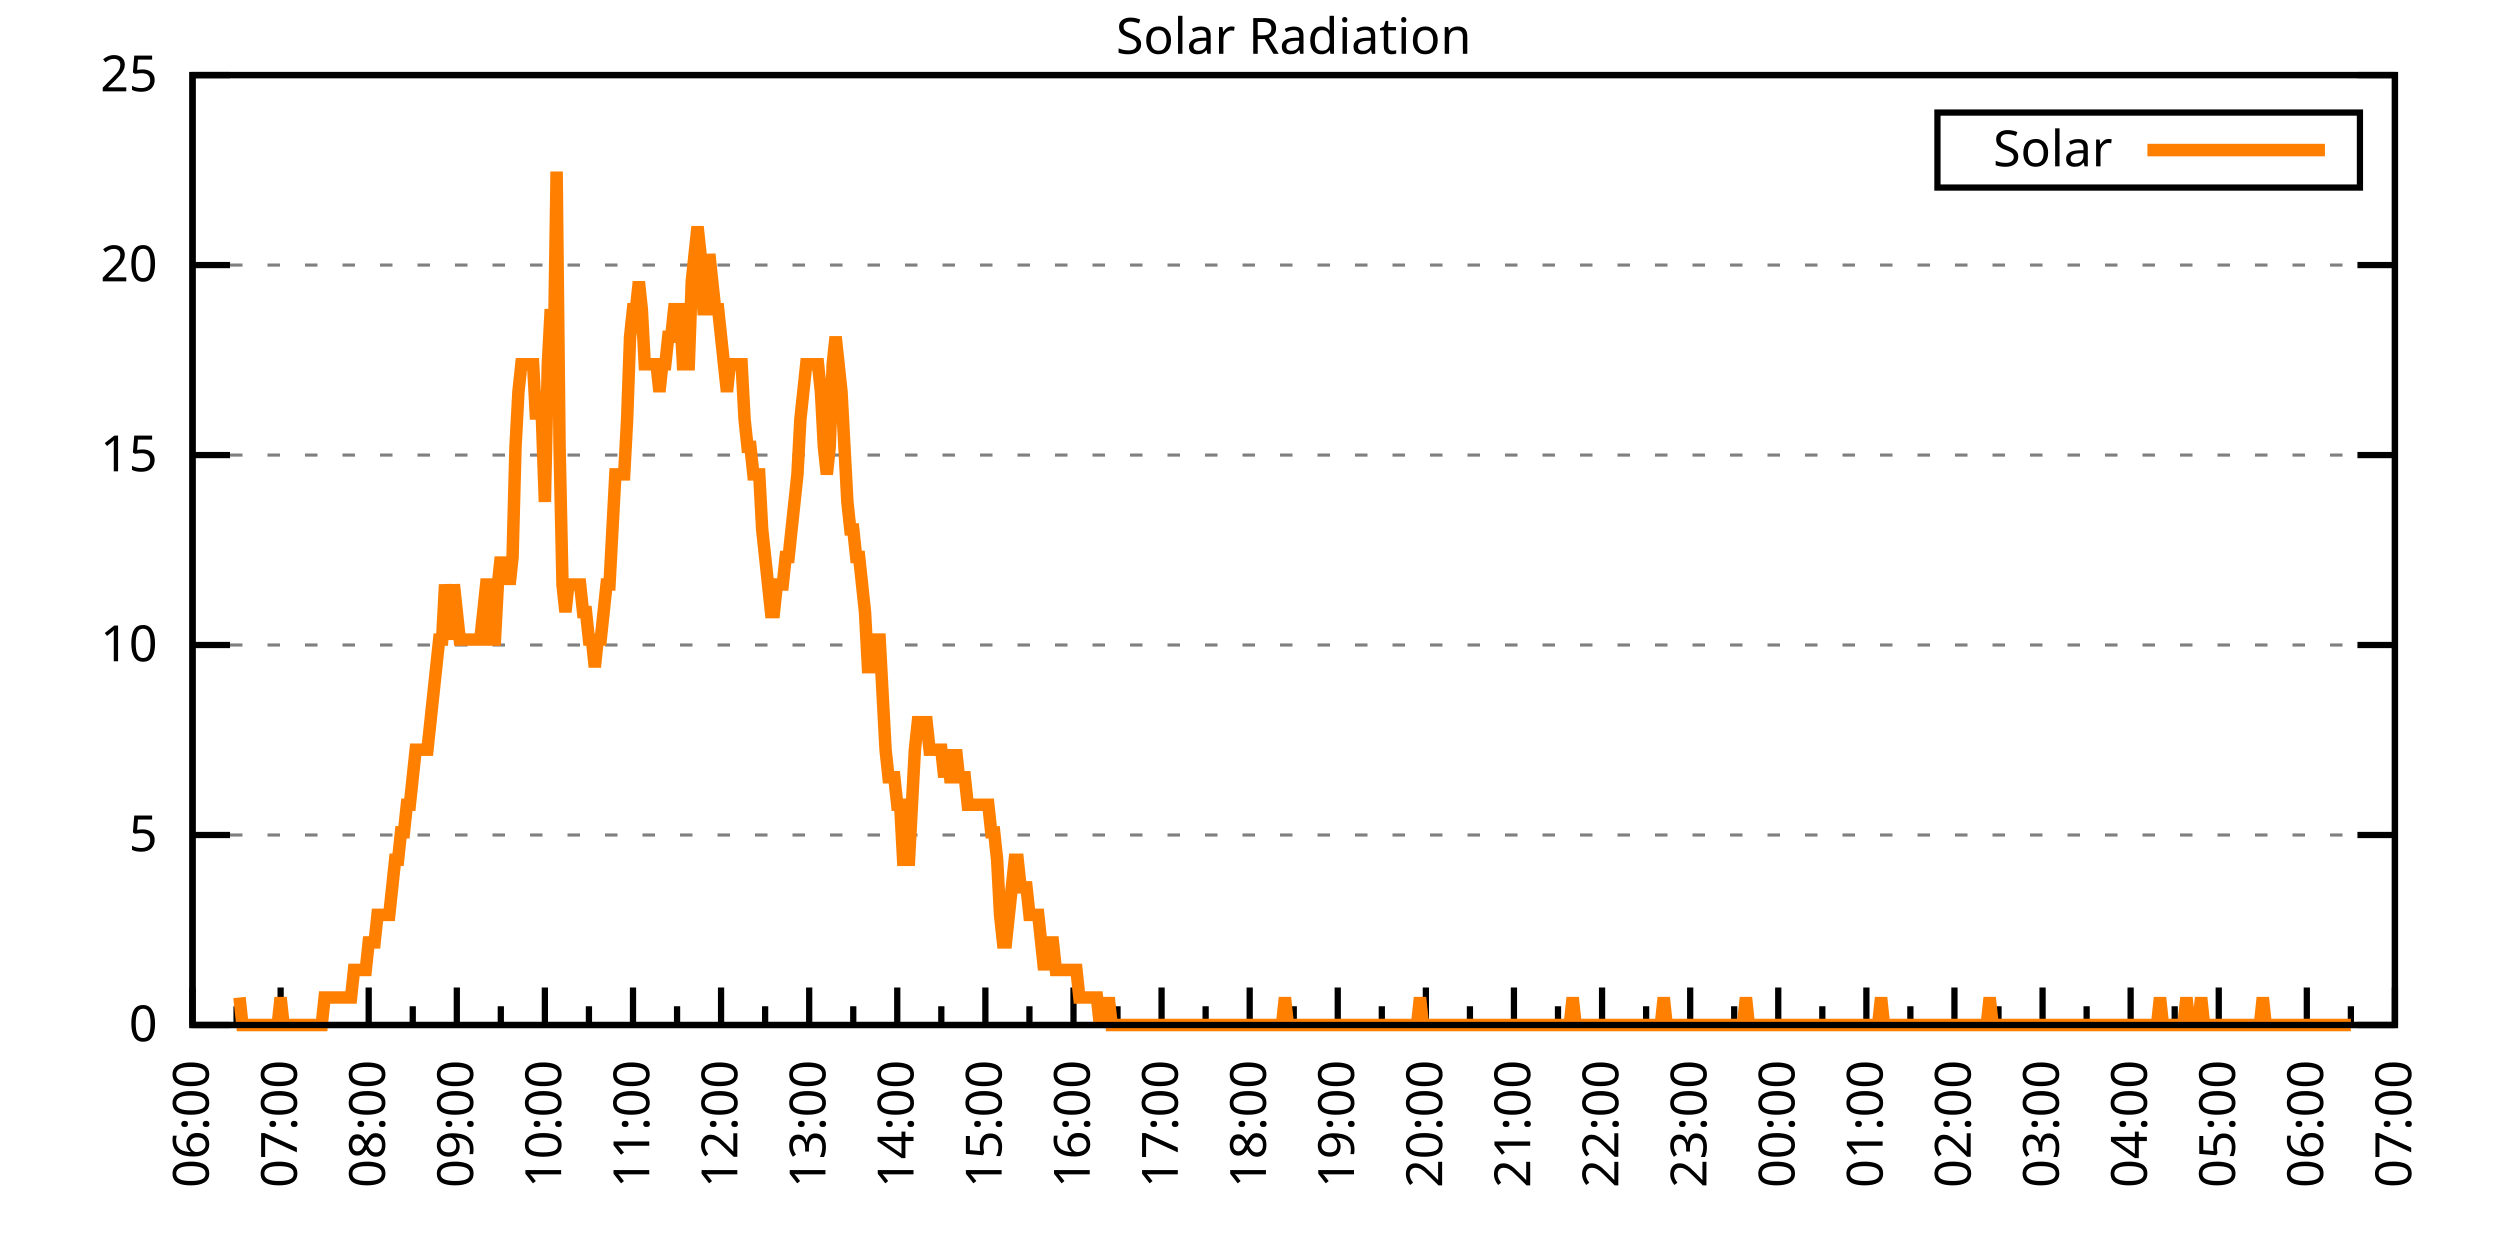
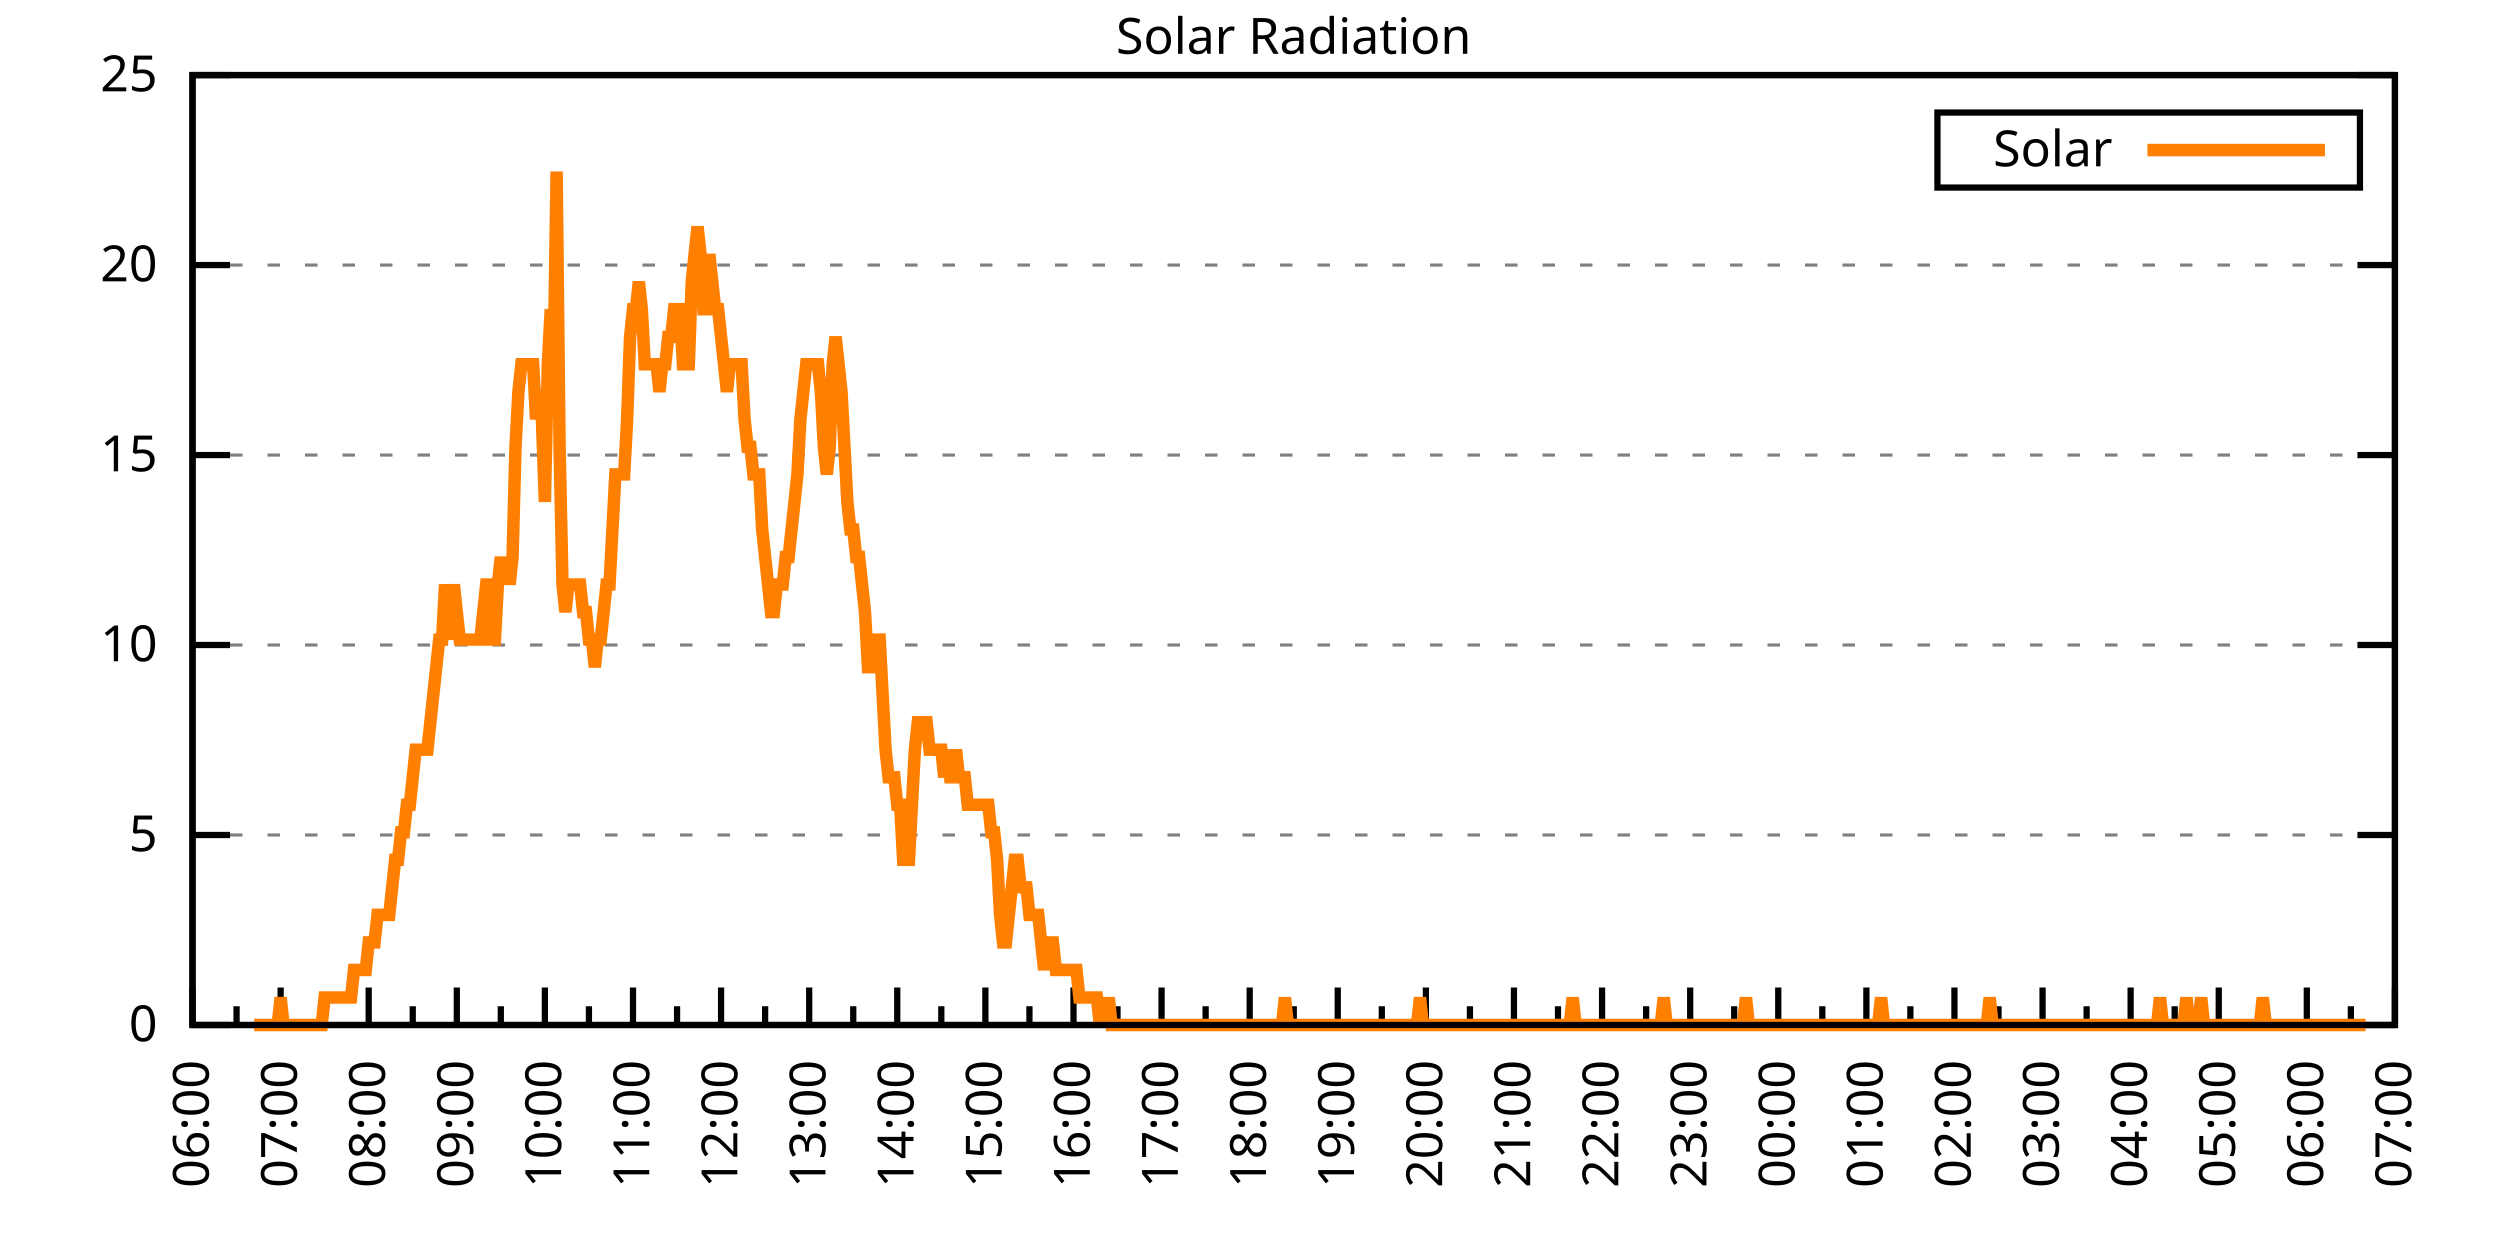
<svg xmlns="http://www.w3.org/2000/svg" xmlns:xlink="http://www.w3.org/1999/xlink" width="400" height="200" viewBox="0 0 400 200">
  <g id="gnuplot_canvas">
    <rect x="0" y="0" width="400" height="200" fill="none" />
    <defs>
      <circle id="gpDot" r="0.5" stroke-width="0.5" stroke="currentColor" />
      <path id="gpPt0" stroke-width="0.333" stroke="currentColor" d="M-1,0 h2 M0,-1 v2" />
      <path id="gpPt1" stroke-width="0.333" stroke="currentColor" d="M-1,-1 L1,1 M1,-1 L-1,1" />
      <path id="gpPt2" stroke-width="0.333" stroke="currentColor" d="M-1,0 L1,0 M0,-1 L0,1 M-1,-1 L1,1 M-1,1 L1,-1" />
      <rect id="gpPt3" stroke-width="0.333" stroke="currentColor" x="-1" y="-1" width="2" height="2" />
      <rect id="gpPt4" stroke-width="0.333" stroke="currentColor" fill="currentColor" x="-1" y="-1" width="2" height="2" />
      <circle id="gpPt5" stroke-width="0.333" stroke="currentColor" cx="0" cy="0" r="1" />
      <use xlink:href="#gpPt5" id="gpPt6" fill="currentColor" stroke="none" />
      <path id="gpPt7" stroke-width="0.333" stroke="currentColor" d="M0,-1.33 L-1.33,0.67 L1.33,0.67 z" />
      <use xlink:href="#gpPt7" id="gpPt8" fill="currentColor" stroke="none" />
      <use xlink:href="#gpPt7" id="gpPt9" stroke="currentColor" transform="rotate(180)" />
      <use xlink:href="#gpPt9" id="gpPt10" fill="currentColor" stroke="none" />
      <use xlink:href="#gpPt3" id="gpPt11" stroke="currentColor" transform="rotate(45)" />
      <use xlink:href="#gpPt11" id="gpPt12" fill="currentColor" stroke="none" />
      <path id="gpPt13" stroke-width="0.333" stroke="currentColor" d="M0,1.330 L1.265,0.411 L0.782,-1.067 L-0.782,-1.076 L-1.265,0.411 z" />
      <use xlink:href="#gpPt13" id="gpPt14" fill="currentColor" stroke="none" />
      <filter id="textbox" filterUnits="objectBoundingBox" x="0" y="0" height="1" width="1">
        <feFlood flood-color="white" flood-opacity="1" result="bgnd" />
        <feComposite in="SourceGraphic" in2="bgnd" operator="atop" />
      </filter>
      <filter id="greybox" filterUnits="objectBoundingBox" x="0" y="0" height="1" width="1">
        <feFlood flood-color="lightgrey" flood-opacity="1" result="grey" />
        <feComposite in="SourceGraphic" in2="grey" operator="atop" />
      </filter>
    </defs>
    <g fill="none" color="white" stroke="currentColor" stroke-width="1.00" stroke-linecap="butt" stroke-linejoin="miter">
</g>
    <g fill="none" color="black" stroke="currentColor" stroke-width="1.00" stroke-linecap="butt" stroke-linejoin="miter">
      <g stroke="none" shape-rendering="crispEdges">
        <polygon fill="rgb(255, 255, 255)" points="30.80,164.00 383.18,164.00 383.18,12.02 30.80,12.02 " />
      </g>
    </g>
    <g fill="none" color="black" stroke="currentColor" stroke-width="1.00" stroke-linecap="butt" stroke-linejoin="miter">
</g>
    <g fill="none" color="black" stroke="black" stroke-width="0.50" stroke-linecap="butt" stroke-linejoin="miter">
</g>
    <g fill="none" color="gray" stroke="currentColor" stroke-width="0.50" stroke-linecap="butt" stroke-linejoin="miter">
      <path stroke="gray" stroke-dasharray="2,4" class="gridline" d="M30.80,164.00 L383.19,164.00  " />
    </g>
    <g fill="none" color="gray" stroke="gray" stroke-width="1.00" stroke-linecap="butt" stroke-linejoin="miter">
</g>
    <g fill="none" color="black" stroke="currentColor" stroke-width="1.00" stroke-linecap="butt" stroke-linejoin="miter">
      <path stroke="black" d="M30.80,164.00 L36.80,164.00 M383.19,164.00 L377.19,164.00  " />
      <g transform="translate(25.20,166.60)" stroke="none" fill="black" font-family="Sans" font-size="8.00" text-anchor="end">
        <text>
          <tspan font-family="Sans"> 0</tspan>
        </text>
      </g>
    </g>
    <g fill="none" color="black" stroke="currentColor" stroke-width="1.00" stroke-linecap="butt" stroke-linejoin="miter">
</g>
    <g fill="none" color="black" stroke="black" stroke-width="0.50" stroke-linecap="butt" stroke-linejoin="miter">
</g>
    <g fill="none" color="gray" stroke="currentColor" stroke-width="0.50" stroke-linecap="butt" stroke-linejoin="miter">
      <path stroke="gray" stroke-dasharray="2,4" class="gridline" d="M30.80,133.60 L383.19,133.60  " />
    </g>
    <g fill="none" color="gray" stroke="gray" stroke-width="1.00" stroke-linecap="butt" stroke-linejoin="miter">
</g>
    <g fill="none" color="black" stroke="currentColor" stroke-width="1.00" stroke-linecap="butt" stroke-linejoin="miter">
      <path stroke="black" d="M30.80,133.60 L36.80,133.60 M383.19,133.60 L377.19,133.60  " />
      <g transform="translate(25.20,136.20)" stroke="none" fill="black" font-family="Sans" font-size="8.00" text-anchor="end">
        <text>
          <tspan font-family="Sans"> 5</tspan>
        </text>
      </g>
    </g>
    <g fill="none" color="black" stroke="currentColor" stroke-width="1.00" stroke-linecap="butt" stroke-linejoin="miter">
</g>
    <g fill="none" color="black" stroke="black" stroke-width="0.50" stroke-linecap="butt" stroke-linejoin="miter">
</g>
    <g fill="none" color="gray" stroke="currentColor" stroke-width="0.50" stroke-linecap="butt" stroke-linejoin="miter">
      <path stroke="gray" stroke-dasharray="2,4" class="gridline" d="M30.80,103.20 L383.19,103.20  " />
    </g>
    <g fill="none" color="gray" stroke="gray" stroke-width="1.00" stroke-linecap="butt" stroke-linejoin="miter">
</g>
    <g fill="none" color="black" stroke="currentColor" stroke-width="1.00" stroke-linecap="butt" stroke-linejoin="miter">
      <path stroke="black" d="M30.80,103.20 L36.80,103.20 M383.19,103.20 L377.19,103.20  " />
      <g transform="translate(25.20,105.80)" stroke="none" fill="black" font-family="Sans" font-size="8.00" text-anchor="end">
        <text>
          <tspan font-family="Sans"> 10</tspan>
        </text>
      </g>
    </g>
    <g fill="none" color="black" stroke="currentColor" stroke-width="1.00" stroke-linecap="butt" stroke-linejoin="miter">
</g>
    <g fill="none" color="black" stroke="black" stroke-width="0.50" stroke-linecap="butt" stroke-linejoin="miter">
</g>
    <g fill="none" color="gray" stroke="currentColor" stroke-width="0.50" stroke-linecap="butt" stroke-linejoin="miter">
      <path stroke="gray" stroke-dasharray="2,4" class="gridline" d="M30.80,72.81 L383.19,72.81  " />
    </g>
    <g fill="none" color="gray" stroke="gray" stroke-width="1.00" stroke-linecap="butt" stroke-linejoin="miter">
</g>
    <g fill="none" color="black" stroke="currentColor" stroke-width="1.00" stroke-linecap="butt" stroke-linejoin="miter">
      <path stroke="black" d="M30.80,72.81 L36.80,72.81 M383.19,72.81 L377.19,72.81  " />
      <g transform="translate(25.20,75.41)" stroke="none" fill="black" font-family="Sans" font-size="8.00" text-anchor="end">
        <text>
          <tspan font-family="Sans"> 15</tspan>
        </text>
      </g>
    </g>
    <g fill="none" color="black" stroke="currentColor" stroke-width="1.00" stroke-linecap="butt" stroke-linejoin="miter">
</g>
    <g fill="none" color="black" stroke="black" stroke-width="0.50" stroke-linecap="butt" stroke-linejoin="miter">
</g>
    <g fill="none" color="gray" stroke="currentColor" stroke-width="0.50" stroke-linecap="butt" stroke-linejoin="miter">
      <path stroke="gray" stroke-dasharray="2,4" class="gridline" d="M30.80,42.41 L383.19,42.41  " />
    </g>
    <g fill="none" color="gray" stroke="gray" stroke-width="1.00" stroke-linecap="butt" stroke-linejoin="miter">
</g>
    <g fill="none" color="black" stroke="currentColor" stroke-width="1.00" stroke-linecap="butt" stroke-linejoin="miter">
      <path stroke="black" d="M30.80,42.41 L36.80,42.41 M383.19,42.41 L377.19,42.41  " />
      <g transform="translate(25.20,45.01)" stroke="none" fill="black" font-family="Sans" font-size="8.00" text-anchor="end">
        <text>
          <tspan font-family="Sans"> 20</tspan>
        </text>
      </g>
    </g>
    <g fill="none" color="black" stroke="currentColor" stroke-width="1.00" stroke-linecap="butt" stroke-linejoin="miter">
</g>
    <g fill="none" color="black" stroke="black" stroke-width="0.50" stroke-linecap="butt" stroke-linejoin="miter">
</g>
    <g fill="none" color="gray" stroke="currentColor" stroke-width="0.50" stroke-linecap="butt" stroke-linejoin="miter">
      <path stroke="gray" stroke-dasharray="2,4" class="gridline" d="M30.80,12.01 L383.19,12.01  " />
    </g>
    <g fill="none" color="gray" stroke="gray" stroke-width="1.00" stroke-linecap="butt" stroke-linejoin="miter">
</g>
    <g fill="none" color="black" stroke="currentColor" stroke-width="1.00" stroke-linecap="butt" stroke-linejoin="miter">
      <path stroke="black" d="M30.80,12.01 L36.80,12.01 M383.19,12.01 L377.19,12.01  " />
      <g transform="translate(25.20,14.61)" stroke="none" fill="black" font-family="Sans" font-size="8.00" text-anchor="end">
        <text>
          <tspan font-family="Sans"> 25</tspan>
        </text>
      </g>
    </g>
    <g fill="none" color="black" stroke="currentColor" stroke-width="1.00" stroke-linecap="butt" stroke-linejoin="miter">
      <path stroke="black" d="M30.80,164.00 L30.80,158.00  " />
      <g transform="translate(33.40,169.60) rotate(270)" stroke="none" fill="black" font-family="Sans" font-size="8.00" text-anchor="end">
        <text>
          <tspan font-family="Sans">06:00</tspan>
        </text>
      </g>
    </g>
    <g fill="none" color="black" stroke="currentColor" stroke-width="1.00" stroke-linecap="butt" stroke-linejoin="miter">
      <path stroke="black" d="M37.85,164.00 L37.85,161.00 M44.90,164.00 L44.90,158.00  " />
      <g transform="translate(47.50,169.60) rotate(270)" stroke="none" fill="black" font-family="Sans" font-size="8.00" text-anchor="end">
        <text>
          <tspan font-family="Sans">07:00</tspan>
        </text>
      </g>
    </g>
    <g fill="none" color="black" stroke="currentColor" stroke-width="1.00" stroke-linecap="butt" stroke-linejoin="miter">
      <path stroke="black" d="M51.94,164.00 L51.94,161.00 M58.99,164.00 L58.99,158.00  " />
      <g transform="translate(61.59,169.60) rotate(270)" stroke="none" fill="black" font-family="Sans" font-size="8.00" text-anchor="end">
        <text>
          <tspan font-family="Sans">08:00</tspan>
        </text>
      </g>
    </g>
    <g fill="none" color="black" stroke="currentColor" stroke-width="1.00" stroke-linecap="butt" stroke-linejoin="miter">
      <path stroke="black" d="M66.04,164.00 L66.04,161.00 M73.09,164.00 L73.09,158.00  " />
      <g transform="translate(75.69,169.60) rotate(270)" stroke="none" fill="black" font-family="Sans" font-size="8.00" text-anchor="end">
        <text>
          <tspan font-family="Sans">09:00</tspan>
        </text>
      </g>
    </g>
    <g fill="none" color="black" stroke="currentColor" stroke-width="1.00" stroke-linecap="butt" stroke-linejoin="miter">
      <path stroke="black" d="M80.13,164.00 L80.13,161.00 M87.18,164.00 L87.18,158.00  " />
      <g transform="translate(89.78,169.60) rotate(270)" stroke="none" fill="black" font-family="Sans" font-size="8.00" text-anchor="end">
        <text>
          <tspan font-family="Sans">10:00</tspan>
        </text>
      </g>
    </g>
    <g fill="none" color="black" stroke="currentColor" stroke-width="1.00" stroke-linecap="butt" stroke-linejoin="miter">
      <path stroke="black" d="M94.23,164.00 L94.23,161.00 M101.28,164.00 L101.28,158.00  " />
      <g transform="translate(103.88,169.60) rotate(270)" stroke="none" fill="black" font-family="Sans" font-size="8.00" text-anchor="end">
        <text>
          <tspan font-family="Sans">11:00</tspan>
        </text>
      </g>
    </g>
    <g fill="none" color="black" stroke="currentColor" stroke-width="1.00" stroke-linecap="butt" stroke-linejoin="miter">
      <path stroke="black" d="M108.33,164.00 L108.33,161.00 M115.37,164.00 L115.37,158.00  " />
      <g transform="translate(117.97,169.60) rotate(270)" stroke="none" fill="black" font-family="Sans" font-size="8.00" text-anchor="end">
        <text>
          <tspan font-family="Sans">12:00</tspan>
        </text>
      </g>
    </g>
    <g fill="none" color="black" stroke="currentColor" stroke-width="1.00" stroke-linecap="butt" stroke-linejoin="miter">
      <path stroke="black" d="M122.42,164.00 L122.42,161.00 M129.47,164.00 L129.47,158.00  " />
      <g transform="translate(132.07,169.60) rotate(270)" stroke="none" fill="black" font-family="Sans" font-size="8.00" text-anchor="end">
        <text>
          <tspan font-family="Sans">13:00</tspan>
        </text>
      </g>
    </g>
    <g fill="none" color="black" stroke="currentColor" stroke-width="1.00" stroke-linecap="butt" stroke-linejoin="miter">
      <path stroke="black" d="M136.52,164.00 L136.52,161.00 M143.56,164.00 L143.56,158.00  " />
      <g transform="translate(146.16,169.60) rotate(270)" stroke="none" fill="black" font-family="Sans" font-size="8.00" text-anchor="end">
        <text>
          <tspan font-family="Sans">14:00</tspan>
        </text>
      </g>
    </g>
    <g fill="none" color="black" stroke="currentColor" stroke-width="1.00" stroke-linecap="butt" stroke-linejoin="miter">
      <path stroke="black" d="M150.61,164.00 L150.61,161.00 M157.66,164.00 L157.66,158.00  " />
      <g transform="translate(160.26,169.60) rotate(270)" stroke="none" fill="black" font-family="Sans" font-size="8.00" text-anchor="end">
        <text>
          <tspan font-family="Sans">15:00</tspan>
        </text>
      </g>
    </g>
    <g fill="none" color="black" stroke="currentColor" stroke-width="1.00" stroke-linecap="butt" stroke-linejoin="miter">
      <path stroke="black" d="M164.71,164.00 L164.71,161.00 M171.76,164.00 L171.76,158.00  " />
      <g transform="translate(174.36,169.60) rotate(270)" stroke="none" fill="black" font-family="Sans" font-size="8.00" text-anchor="end">
        <text>
          <tspan font-family="Sans">16:00</tspan>
        </text>
      </g>
    </g>
    <g fill="none" color="black" stroke="currentColor" stroke-width="1.00" stroke-linecap="butt" stroke-linejoin="miter">
      <path stroke="black" d="M178.80,164.00 L178.80,161.00 M185.85,164.00 L185.85,158.00  " />
      <g transform="translate(188.45,169.60) rotate(270)" stroke="none" fill="black" font-family="Sans" font-size="8.00" text-anchor="end">
        <text>
          <tspan font-family="Sans">17:00</tspan>
        </text>
      </g>
    </g>
    <g fill="none" color="black" stroke="currentColor" stroke-width="1.00" stroke-linecap="butt" stroke-linejoin="miter">
      <path stroke="black" d="M192.90,164.00 L192.90,161.00 M199.95,164.00 L199.95,158.00  " />
      <g transform="translate(202.55,169.60) rotate(270)" stroke="none" fill="black" font-family="Sans" font-size="8.00" text-anchor="end">
        <text>
          <tspan font-family="Sans">18:00</tspan>
        </text>
      </g>
    </g>
    <g fill="none" color="black" stroke="currentColor" stroke-width="1.00" stroke-linecap="butt" stroke-linejoin="miter">
      <path stroke="black" d="M207.00,164.00 L207.00,161.00 M214.04,164.00 L214.04,158.00  " />
      <g transform="translate(216.64,169.60) rotate(270)" stroke="none" fill="black" font-family="Sans" font-size="8.00" text-anchor="end">
        <text>
          <tspan font-family="Sans">19:00</tspan>
        </text>
      </g>
    </g>
    <g fill="none" color="black" stroke="currentColor" stroke-width="1.00" stroke-linecap="butt" stroke-linejoin="miter">
      <path stroke="black" d="M221.09,164.00 L221.09,161.00 M228.14,164.00 L228.14,158.00  " />
      <g transform="translate(230.74,169.60) rotate(270)" stroke="none" fill="black" font-family="Sans" font-size="8.00" text-anchor="end">
        <text>
          <tspan font-family="Sans">20:00</tspan>
        </text>
      </g>
    </g>
    <g fill="none" color="black" stroke="currentColor" stroke-width="1.00" stroke-linecap="butt" stroke-linejoin="miter">
      <path stroke="black" d="M235.19,164.00 L235.19,161.00 M242.23,164.00 L242.23,158.00  " />
      <g transform="translate(244.83,169.60) rotate(270)" stroke="none" fill="black" font-family="Sans" font-size="8.00" text-anchor="end">
        <text>
          <tspan font-family="Sans">21:00</tspan>
        </text>
      </g>
    </g>
    <g fill="none" color="black" stroke="currentColor" stroke-width="1.00" stroke-linecap="butt" stroke-linejoin="miter">
      <path stroke="black" d="M249.28,164.00 L249.28,161.00 M256.33,164.00 L256.33,158.00  " />
      <g transform="translate(258.93,169.60) rotate(270)" stroke="none" fill="black" font-family="Sans" font-size="8.00" text-anchor="end">
        <text>
          <tspan font-family="Sans">22:00</tspan>
        </text>
      </g>
    </g>
    <g fill="none" color="black" stroke="currentColor" stroke-width="1.00" stroke-linecap="butt" stroke-linejoin="miter">
      <path stroke="black" d="M263.38,164.00 L263.38,161.00 M270.43,164.00 L270.43,158.00  " />
      <g transform="translate(273.03,169.60) rotate(270)" stroke="none" fill="black" font-family="Sans" font-size="8.00" text-anchor="end">
        <text>
          <tspan font-family="Sans">23:00</tspan>
        </text>
      </g>
    </g>
    <g fill="none" color="black" stroke="currentColor" stroke-width="1.00" stroke-linecap="butt" stroke-linejoin="miter">
      <path stroke="black" d="M277.47,164.00 L277.47,161.00 M284.52,164.00 L284.52,158.00  " />
      <g transform="translate(287.12,169.60) rotate(270)" stroke="none" fill="black" font-family="Sans" font-size="8.00" text-anchor="end">
        <text>
          <tspan font-family="Sans">00:00</tspan>
        </text>
      </g>
    </g>
    <g fill="none" color="black" stroke="currentColor" stroke-width="1.00" stroke-linecap="butt" stroke-linejoin="miter">
      <path stroke="black" d="M291.57,164.00 L291.57,161.00 M298.62,164.00 L298.62,158.00  " />
      <g transform="translate(301.22,169.60) rotate(270)" stroke="none" fill="black" font-family="Sans" font-size="8.00" text-anchor="end">
        <text>
          <tspan font-family="Sans">01:00</tspan>
        </text>
      </g>
    </g>
    <g fill="none" color="black" stroke="currentColor" stroke-width="1.00" stroke-linecap="butt" stroke-linejoin="miter">
      <path stroke="black" d="M305.66,164.00 L305.66,161.00 M312.71,164.00 L312.71,158.00  " />
      <g transform="translate(315.31,169.60) rotate(270)" stroke="none" fill="black" font-family="Sans" font-size="8.00" text-anchor="end">
        <text>
          <tspan font-family="Sans">02:00</tspan>
        </text>
      </g>
    </g>
    <g fill="none" color="black" stroke="currentColor" stroke-width="1.00" stroke-linecap="butt" stroke-linejoin="miter">
      <path stroke="black" d="M319.76,164.00 L319.76,161.00 M326.81,164.00 L326.81,158.00  " />
      <g transform="translate(329.41,169.60) rotate(270)" stroke="none" fill="black" font-family="Sans" font-size="8.00" text-anchor="end">
        <text>
          <tspan font-family="Sans">03:00</tspan>
        </text>
      </g>
    </g>
    <g fill="none" color="black" stroke="currentColor" stroke-width="1.00" stroke-linecap="butt" stroke-linejoin="miter">
      <path stroke="black" d="M333.86,164.00 L333.86,161.00 M340.90,164.00 L340.90,158.00  " />
      <g transform="translate(343.50,169.60) rotate(270)" stroke="none" fill="black" font-family="Sans" font-size="8.00" text-anchor="end">
        <text>
          <tspan font-family="Sans">04:00</tspan>
        </text>
      </g>
    </g>
    <g fill="none" color="black" stroke="currentColor" stroke-width="1.00" stroke-linecap="butt" stroke-linejoin="miter">
      <path stroke="black" d="M347.95,164.00 L347.95,161.00 M355.00,164.00 L355.00,158.00  " />
      <g transform="translate(357.60,169.60) rotate(270)" stroke="none" fill="black" font-family="Sans" font-size="8.00" text-anchor="end">
        <text>
          <tspan font-family="Sans">05:00</tspan>
        </text>
      </g>
    </g>
    <g fill="none" color="black" stroke="currentColor" stroke-width="1.00" stroke-linecap="butt" stroke-linejoin="miter">
      <path stroke="black" d="M362.05,164.00 L362.05,161.00 M369.09,164.00 L369.09,158.00  " />
      <g transform="translate(371.69,169.60) rotate(270)" stroke="none" fill="black" font-family="Sans" font-size="8.00" text-anchor="end">
        <text>
          <tspan font-family="Sans">06:00</tspan>
        </text>
      </g>
    </g>
    <g fill="none" color="black" stroke="currentColor" stroke-width="1.00" stroke-linecap="butt" stroke-linejoin="miter">
      <path stroke="black" d="M376.14,164.00 L376.14,161.00 M383.19,164.00 L383.19,158.00  " />
      <g transform="translate(385.79,169.60) rotate(270)" stroke="none" fill="black" font-family="Sans" font-size="8.00" text-anchor="end">
        <text>
          <tspan font-family="Sans">07:00</tspan>
        </text>
      </g>
    </g>
    <g fill="none" color="black" stroke="currentColor" stroke-width="1.00" stroke-linecap="butt" stroke-linejoin="miter">
</g>
    <g fill="none" color="black" stroke="currentColor" stroke-width="1.00" stroke-linecap="butt" stroke-linejoin="miter">
      <path stroke="black" d="M30.80,12.01 L30.80,164.00 L383.19,164.00 L383.19,12.01 L30.80,12.01 Z  " />
    </g>
    <g fill="none" color="black" stroke="currentColor" stroke-width="1.00" stroke-linecap="butt" stroke-linejoin="miter">
      <g transform="translate(6.80,88.01) rotate(270)" stroke="none" fill="black" font-family="Sans" font-size="8.00" text-anchor="middle">
        <text />
      </g>
    </g>
    <g fill="none" color="black" stroke="currentColor" stroke-width="1.00" stroke-linecap="butt" stroke-linejoin="miter">
</g>
    <g fill="none" color="black" stroke="currentColor" stroke-width="1.00" stroke-linecap="butt" stroke-linejoin="miter">
      <path stroke="black" d="M309.99,30.01 L309.99,18.01 L377.59,18.01 L377.59,30.01 L309.99,30.01 Z  " />
    </g>
    <g id="Solar_Radiation_plot_1">
      <g fill="none" color="white" stroke="black" stroke-width="2.00" stroke-linecap="butt" stroke-linejoin="miter">
</g>
      <g fill="none" color="black" stroke="currentColor" stroke-width="2.00" stroke-linecap="butt" stroke-linejoin="miter">
        <g transform="translate(337.99,26.61)" stroke="none" fill="black" font-family="Sans" font-size="8.00" text-anchor="end">
          <text>
            <tspan font-family="Sans">Solar</tspan>
          </text>
        </g>
      </g>
      <g fill="none" color="black" stroke="currentColor" stroke-width="2.00" stroke-linecap="butt" stroke-linejoin="miter">
-         <path stroke="rgb(255, 127,   0)" d="M343.59,24.01 L371.99,24.01 M38.32,159.60 L38.79,164.00 L39.26,164.00 L39.73,164.00 L40.20,164.00 L40.67,164.00   L41.14,164.00 L41.61,164.00 L42.08,164.00 L42.55,164.00 L43.02,164.00 L43.49,164.00 L43.96,164.00 L44.43,164.00   L44.90,159.60 L45.37,164.00 L45.84,164.00 L46.31,164.00 L46.78,164.00 L47.24,164.00 L47.71,164.00 L48.18,164.00   L48.65,164.00 L49.12,164.00 L49.59,164.00 L50.06,164.00 L50.53,164.00 L51.00,164.00 L51.47,164.00 L51.94,159.60   L52.41,159.60 L52.88,159.60 L53.35,159.60 L53.82,159.60 L54.29,159.60 L54.76,159.60 L55.23,159.60 L55.70,159.60   L56.17,159.60 L56.64,155.19 L57.11,155.19 L57.58,155.19 L58.05,155.19 L58.52,155.19 L58.99,150.79 L59.46,150.79   L59.93,150.79 L60.40,146.38 L60.87,146.38 L61.34,146.38 L61.81,146.38 L62.28,146.38 L62.75,141.98 L63.22,137.57   L63.69,137.57 L64.16,133.17 L64.63,133.17 L65.10,128.76 L65.57,128.76 L66.04,124.36 L66.51,119.95 L66.98,119.95   L67.45,119.95 L67.92,119.95 L68.39,119.95 L68.86,115.55 L69.33,111.14 L69.80,106.74 L70.27,102.33 L70.74,102.33   L71.21,93.52 L71.68,97.93 L72.15,102.33 L72.62,93.52 L73.09,97.93 L73.56,102.33 L74.03,102.33 L74.50,102.33   L74.97,102.33 L75.44,102.33 L75.91,102.33 L76.38,102.33 L76.85,102.33 L77.32,97.93 L77.79,93.52 L78.26,93.52   L78.73,102.33 L79.19,102.33 L79.66,93.52 L80.13,89.12 L80.60,93.52 L81.07,89.12 L81.54,93.52 L82.01,89.12   L82.48,71.50 L82.95,62.69 L83.42,58.28 L83.89,58.28 L84.36,58.28 L84.83,58.28 L85.30,58.28 L85.77,67.09   L86.24,62.69 L86.71,67.09 L87.18,80.31 L87.65,58.28 L88.12,49.47 L88.59,58.28 L89.06,27.45 L89.53,71.50   L90.00,93.52 L90.47,97.93 L90.94,93.52 L91.41,93.52 L91.88,93.52 L92.35,93.52 L92.82,93.52 L93.29,97.93   L93.76,97.93 L94.23,102.33 L94.70,102.33 L95.17,106.74 L95.64,102.33 L96.11,102.33 L96.58,97.93 L97.05,93.52   L97.52,93.52 L97.99,84.71 L98.46,75.90 L98.93,75.90 L99.40,75.90 L99.87,75.90 L100.34,67.09 L100.81,53.88   L101.28,49.47 L101.75,49.47 L102.22,45.07 L102.69,49.47 L103.16,58.28 L103.63,58.28 L104.10,58.28 L104.57,58.28   L105.04,58.28 L105.51,62.69 L105.98,58.28 L106.45,58.28 L106.92,53.88 L107.39,53.88 L107.86,49.47 L108.33,49.47   L108.80,49.47 L109.27,58.28 L109.74,58.28 L110.21,58.28 L110.68,45.07 L111.14,40.66 L111.61,36.26 L112.08,40.66   L112.55,49.47 L113.02,49.47 L113.49,40.66 L113.96,45.07 L114.43,49.47 L114.90,49.47 L115.37,53.88 L115.84,58.28   L116.31,62.69 L116.78,58.28 L117.25,58.28 L117.72,58.28 L118.19,58.28 L118.66,58.28 L119.13,67.09 L119.60,71.50   L120.07,71.50 L120.54,75.90 L121.01,75.90 L121.48,75.90 L121.95,84.71 L122.42,89.12 L122.89,93.52 L123.36,97.93   L123.83,97.93 L124.30,93.52 L124.77,93.52 L125.24,93.52 L125.71,89.12 L126.18,89.12 L126.65,84.71 L127.12,80.31   L127.59,75.90 L128.06,67.09 L128.53,62.69 L129.00,58.28 L129.47,58.28 L129.94,58.28 L130.41,58.28 L130.88,58.28   L131.35,62.69 L131.82,71.50 L132.29,75.90 L132.76,71.50 L133.23,58.28 L133.70,53.88 L134.17,58.28 L134.64,62.69   L135.11,71.50 L135.58,80.31 L136.05,84.71 L136.52,84.71 L136.99,89.12 L137.46,89.12 L137.93,93.52 L138.40,97.93   L138.87,106.74 L139.34,106.74 L139.81,102.33 L140.28,102.33 L140.75,102.33 L141.22,111.14 L141.69,119.95 L142.16,124.36   L142.63,124.36 L143.09,124.36 L143.56,128.76 L144.03,128.76 L144.50,137.57 L144.97,137.57 L145.44,137.57 L145.91,128.76   L146.38,119.95 L146.85,115.55 L147.32,115.55 L147.79,115.55 L148.26,115.55 L148.73,119.95 L149.20,119.95 L149.67,119.95   L150.14,119.95 L150.61,119.95 L151.08,124.36 L151.55,119.95 L152.02,124.36 L152.49,124.36 L152.96,119.95 L153.43,124.36   L153.90,124.36 L154.37,124.36 L154.84,128.76 L155.31,128.76 L155.78,128.76 L156.25,128.76 L156.72,128.76 L157.19,128.76   L157.66,128.76 L158.13,128.76 L158.60,133.17 L159.07,133.17 L159.54,137.57 L160.01,146.38 L160.48,150.79 L160.95,150.79   L161.42,146.38 L161.89,141.98 L162.36,137.57 L162.83,137.57 L163.30,141.98 L163.77,141.98 L164.24,141.98 L164.71,146.38   L165.18,146.38 L165.65,146.38 L166.12,146.38 L166.59,150.79 L167.06,155.19 L167.53,150.79 L168.00,150.79 L168.47,150.79   L168.94,155.19 L169.41,155.19 L169.88,155.19 L170.35,155.19 L170.82,155.19 L171.29,155.19 L171.76,155.19 L172.23,155.19   L172.70,159.60 L173.17,159.60 L173.64,159.60 L174.11,159.60 L174.58,159.60 L175.04,159.60 L175.51,159.60 L175.98,164.00   L176.45,159.60 L176.92,164.00 L177.39,159.60 L177.86,164.00 L178.33,164.00 L178.80,164.00 L179.27,164.00 L179.74,164.00   L180.21,164.00 L180.68,164.00 L181.15,164.00 L181.62,164.00 L182.09,164.00 L182.56,164.00 L183.03,164.00 L183.50,164.00   L183.97,164.00 L184.44,164.00 L184.91,164.00 L185.38,164.00 L185.85,164.00 L186.32,164.00 L186.79,164.00 L187.26,164.00   L187.73,164.00 L188.20,164.00 L188.67,164.00 L189.14,164.00 L189.61,164.00 L190.08,164.00 L190.55,164.00 L191.02,164.00   L191.49,164.00 L191.96,164.00 L192.43,164.00 L192.90,164.00 L193.37,164.00 L193.84,164.00 L194.31,164.00 L194.78,164.00   L195.25,164.00 L195.72,164.00 L196.19,164.00 L196.66,164.00 L197.13,164.00 L197.60,164.00 L198.07,164.00 L198.54,164.00   L199.01,164.00 L199.48,164.00 L199.95,164.00 L200.42,164.00 L200.89,164.00 L201.36,164.00 L201.83,164.00 L202.30,164.00   L202.77,164.00 L203.24,164.00 L203.71,164.00 L204.18,164.00 L204.65,164.00 L205.12,164.00 L205.59,159.60 L206.06,164.00   L206.53,164.00 L207.00,164.00 L207.46,164.00 L207.93,164.00 L208.40,164.00 L208.87,164.00 L209.34,164.00 L209.81,164.00   L210.28,164.00 L210.75,164.00 L211.22,164.00 L211.69,164.00 L212.16,164.00 L212.63,164.00 L213.10,164.00 L213.57,164.00   L214.04,164.00 L214.51,164.00 L214.98,164.00 L215.45,164.00 L215.92,164.00 L216.39,164.00 L216.86,164.00 L217.33,164.00   L217.80,164.00 L218.27,164.00 L218.74,164.00 L219.21,164.00 L219.68,164.00 L220.15,164.00 L220.62,164.00 L221.09,164.00   L221.56,164.00 L222.03,164.00 L222.50,164.00 L222.97,164.00 L223.44,164.00 L223.91,164.00 L224.38,164.00 L224.85,164.00   L225.32,164.00 L225.79,164.00 L226.26,164.00 L226.73,164.00 L227.20,159.60 L227.67,164.00 L228.14,164.00 L228.61,164.00   L229.08,164.00 L229.55,164.00 L230.02,164.00 L230.49,164.00 L230.96,164.00 L231.43,164.00 L231.90,164.00 L232.37,164.00   L232.84,164.00 L233.31,164.00 L233.78,164.00 L234.25,164.00 L234.72,164.00 L235.19,164.00 L235.66,164.00 L236.13,164.00   L236.60,164.00 L237.07,164.00 L237.54,164.00 L238.01,164.00 L238.48,164.00 L238.95,164.00 L239.41,164.00 L239.88,164.00   L240.35,164.00 L240.82,164.00 L241.29,164.00 L241.76,164.00 L242.23,164.00 L242.70,164.00 L243.17,164.00 L243.64,164.00   L244.11,164.00 L244.58,164.00 L245.05,164.00 L245.52,164.00 L245.99,164.00 L246.46,164.00 L246.93,164.00 L247.40,164.00   L247.87,164.00 L248.34,164.00 L248.81,164.00 L249.28,164.00 L249.75,164.00 L250.22,164.00 L250.69,164.00 L251.16,164.00   L251.63,159.60 L252.10,164.00 L252.57,164.00 L253.04,164.00 L253.51,164.00 L253.98,164.00 L254.45,164.00 L254.92,164.00   L255.39,164.00 L255.86,164.00 L256.33,164.00 L256.80,164.00 L257.27,164.00 L257.74,164.00 L258.21,164.00 L258.68,164.00   L259.15,164.00 L259.62,164.00 L260.09,164.00 L260.56,164.00 L261.03,164.00 L261.50,164.00 L261.97,164.00 L262.44,164.00   L262.91,164.00 L263.38,164.00 L263.85,164.00 L264.32,164.00 L264.79,164.00 L265.26,164.00 L265.73,164.00 L266.20,159.60   L266.67,164.00 L267.14,164.00 L267.61,164.00 L268.08,164.00 L268.55,164.00 L269.02,164.00 L269.49,164.00 L269.96,164.00   L270.43,164.00 L270.90,164.00 L271.36,164.00 L271.83,164.00 L272.30,164.00 L272.77,164.00 L273.24,164.00 L273.71,164.00   L274.18,164.00 L274.65,164.00 L275.12,164.00 L275.59,164.00 L276.06,164.00 L276.53,164.00 L277.00,164.00 L277.47,164.00   L277.94,164.00 L278.41,164.00 L278.88,164.00 L279.35,159.60 L279.82,164.00 L280.29,164.00 L280.76,164.00 L281.23,164.00   L281.70,164.00 L282.17,164.00 L282.64,164.00 L283.11,164.00 L283.58,164.00 L284.05,164.00 L284.52,164.00 L284.99,164.00   L285.46,164.00 L285.93,164.00 L286.40,164.00 L286.87,164.00 L287.34,164.00 L287.81,164.00 L288.28,164.00 L288.75,164.00   L289.22,164.00 L289.69,164.00 L290.16,164.00 L290.63,164.00 L291.10,164.00 L291.57,164.00 L292.04,164.00 L292.51,164.00   L292.98,164.00 L293.45,164.00 L293.92,164.00 L294.39,164.00 L294.86,164.00 L295.33,164.00 L295.80,164.00 L296.27,164.00   L296.74,164.00 L297.21,164.00 L297.68,164.00 L298.15,164.00 L298.62,164.00 L299.09,164.00 L299.56,164.00 L300.03,164.00   L300.50,164.00 L300.97,159.60 L301.44,164.00 L301.91,164.00 L302.38,164.00 L302.85,164.00 L303.31,164.00 L303.78,164.00   L304.25,164.00 L304.72,164.00 L305.19,164.00 L305.66,164.00 L306.13,164.00 L306.60,164.00 L307.07,164.00 L307.54,164.00   L308.01,164.00 L308.48,164.00 L308.95,164.00 L309.42,164.00 L309.89,164.00 L310.36,164.00 L310.83,164.00 L311.30,164.00   L311.77,164.00 L312.24,164.00 L312.71,164.00 L313.18,164.00 L313.65,164.00 L314.12,164.00 L314.59,164.00 L315.06,164.00   L315.53,164.00 L316.00,164.00 L316.47,164.00 L316.94,164.00 L317.41,164.00 L317.88,164.00 L318.35,159.60 L318.82,164.00   L319.29,164.00 L319.76,164.00 L320.23,164.00 L320.70,164.00 L321.17,164.00 L321.64,164.00 L322.11,164.00 L322.58,164.00   L323.05,164.00 L323.52,164.00 L323.99,164.00 L324.46,164.00 L324.93,164.00 L325.40,164.00 L325.87,164.00 L326.34,164.00   L326.81,164.00 L327.28,164.00 L327.75,164.00 L328.22,164.00 L328.69,164.00 L329.16,164.00 L329.63,164.00 L330.10,164.00   L330.57,164.00 L331.04,164.00 L331.51,164.00 L331.98,164.00 L332.45,164.00 L332.92,164.00 L333.39,164.00 L333.86,164.00   L334.33,164.00 L334.80,164.00 L335.26,164.00 L335.73,164.00 L336.20,164.00 L336.67,164.00 L337.14,164.00 L337.61,164.00   L338.08,164.00 L338.55,164.00 L339.02,164.00 L339.49,164.00 L339.96,164.00 L340.43,164.00 L340.90,164.00 L341.37,164.00   L341.84,164.00 L342.31,164.00 L342.78,164.00 L343.25,164.00 L343.72,164.00 L344.19,164.00 L344.66,164.00 L345.13,164.00   L345.60,159.60 L346.07,164.00 L346.54,164.00 L347.01,164.00 L347.48,164.00 L347.95,164.00 L348.42,164.00 L348.89,164.00   L349.36,164.00 L349.83,159.60 L350.30,164.00 L350.77,164.00 L351.24,164.00 L351.71,164.00 L352.18,159.60 L352.65,164.00   L353.12,164.00 L353.59,164.00 L354.06,164.00 L354.53,164.00 L355.00,164.00 L355.47,164.00 L355.94,164.00 L356.41,164.00   L356.88,164.00 L357.35,164.00 L357.82,164.00 L358.29,164.00 L358.76,164.00 L359.23,164.00 L359.70,164.00 L360.17,164.00   L360.64,164.00 L361.11,164.00 L361.58,164.00 L362.05,159.60 L362.52,164.00 L362.99,164.00 L363.46,164.00 L363.93,164.00   L364.40,164.00 L364.87,164.00 L365.34,164.00 L365.81,164.00 L366.28,164.00 L366.75,164.00 L367.21,164.00 L367.68,164.00   L368.15,164.00 L368.62,164.00 L369.09,164.00 L369.56,164.00 L370.03,164.00 L370.50,164.00 L370.97,164.00 L371.44,164.00   L371.91,164.00 L372.38,164.00 L372.85,164.00 L373.32,164.00 L373.79,164.00 L374.26,164.00 L374.73,164.00 L375.20,164.00   L375.67,164.00 L376.14,164.00  " />
+         <path stroke="rgb(255, 127,   0)" d="M343.59,24.01 L371.99,24.01 M40.67,164.00 L41.14,164.00 L41.61,164.00 L42.08,164.00 L42.55,164.00 L43.02,164.00   L43.49,164.00 L43.96,164.00 L44.43,164.00 L44.90,159.60 L45.37,164.00 L45.84,164.00 L46.31,164.00 L46.78,164.00   L47.24,164.00 L47.71,164.00 L48.18,164.00 L48.65,164.00 L49.12,164.00 L49.59,164.00 L50.06,164.00 L50.53,164.00   L51.00,164.00 L51.47,164.00 L51.94,159.60 L52.41,159.60 L52.88,159.60 L53.35,159.60 L53.82,159.60 L54.29,159.60   L54.76,159.60 L55.23,159.60 L55.70,159.60 L56.17,159.60 L56.64,155.19 L57.11,155.19 L57.58,155.19 L58.05,155.19   L58.52,155.19 L58.99,150.79 L59.46,150.79 L59.93,150.79 L60.40,146.38 L60.87,146.38 L61.34,146.38 L61.81,146.38   L62.28,146.38 L62.75,141.98 L63.22,137.57 L63.69,137.57 L64.16,133.17 L64.63,133.17 L65.10,128.76 L65.57,128.76   L66.04,124.36 L66.51,119.95 L66.98,119.95 L67.45,119.95 L67.92,119.95 L68.39,119.95 L68.86,115.55 L69.33,111.14   L69.80,106.74 L70.27,102.33 L70.74,102.33 L71.21,93.52 L71.68,97.93 L72.15,102.33 L72.62,93.52 L73.09,97.93   L73.56,102.33 L74.03,102.33 L74.50,102.33 L74.97,102.33 L75.44,102.33 L75.91,102.33 L76.38,102.33 L76.85,102.33   L77.32,97.93 L77.79,93.52 L78.26,93.52 L78.73,102.33 L79.19,102.33 L79.66,93.52 L80.13,89.12 L80.60,93.52   L81.07,89.12 L81.54,93.52 L82.01,89.12 L82.48,71.50 L82.95,62.69 L83.42,58.28 L83.89,58.28 L84.36,58.28   L84.83,58.28 L85.30,58.28 L85.77,67.09 L86.24,62.69 L86.71,67.09 L87.18,80.31 L87.65,58.28 L88.12,49.47   L88.59,58.28 L89.06,27.45 L89.53,71.50 L90.00,93.52 L90.47,97.93 L90.94,93.52 L91.41,93.52 L91.88,93.52   L92.35,93.52 L92.82,93.52 L93.29,97.93 L93.76,97.93 L94.23,102.33 L94.70,102.33 L95.17,106.74 L95.64,102.33   L96.11,102.33 L96.58,97.93 L97.05,93.52 L97.52,93.52 L97.99,84.71 L98.46,75.90 L98.93,75.90 L99.40,75.90   L99.87,75.90 L100.34,67.09 L100.81,53.88 L101.28,49.47 L101.75,49.47 L102.22,45.07 L102.69,49.47 L103.16,58.28   L103.63,58.28 L104.10,58.28 L104.57,58.28 L105.04,58.28 L105.51,62.69 L105.98,58.28 L106.45,58.28 L106.92,53.88   L107.39,53.88 L107.86,49.47 L108.33,49.47 L108.80,49.47 L109.27,58.28 L109.74,58.28 L110.21,58.28 L110.68,45.07   L111.14,40.66 L111.61,36.26 L112.08,40.66 L112.55,49.47 L113.02,49.47 L113.49,40.66 L113.96,45.07 L114.43,49.47   L114.90,49.47 L115.37,53.88 L115.84,58.28 L116.31,62.69 L116.78,58.28 L117.25,58.28 L117.72,58.28 L118.19,58.28   L118.66,58.28 L119.13,67.09 L119.60,71.50 L120.07,71.50 L120.54,75.90 L121.01,75.90 L121.48,75.90 L121.95,84.71   L122.42,89.12 L122.89,93.52 L123.36,97.93 L123.83,97.93 L124.30,93.52 L124.77,93.52 L125.24,93.52 L125.71,89.12   L126.18,89.12 L126.65,84.71 L127.12,80.31 L127.59,75.90 L128.06,67.09 L128.53,62.69 L129.00,58.28 L129.47,58.28   L129.94,58.28 L130.41,58.28 L130.88,58.28 L131.35,62.69 L131.82,71.50 L132.29,75.90 L132.76,71.50 L133.23,58.28   L133.70,53.88 L134.17,58.28 L134.64,62.69 L135.11,71.50 L135.58,80.31 L136.05,84.71 L136.52,84.71 L136.99,89.12   L137.46,89.12 L137.93,93.52 L138.40,97.93 L138.87,106.74 L139.34,106.74 L139.81,102.33 L140.28,102.33 L140.75,102.33   L141.22,111.14 L141.69,119.95 L142.16,124.36 L142.63,124.36 L143.09,124.36 L143.56,128.76 L144.03,128.76 L144.50,137.57   L144.97,137.57 L145.44,137.57 L145.91,128.76 L146.38,119.95 L146.85,115.55 L147.32,115.55 L147.79,115.55 L148.26,115.55   L148.73,119.95 L149.20,119.95 L149.67,119.95 L150.14,119.95 L150.61,119.95 L151.08,124.36 L151.55,119.95 L152.02,124.36   L152.49,124.36 L152.96,119.95 L153.43,124.36 L153.90,124.36 L154.37,124.36 L154.84,128.76 L155.31,128.76 L155.78,128.76   L156.25,128.76 L156.72,128.76 L157.19,128.76 L157.66,128.76 L158.13,128.76 L158.60,133.17 L159.07,133.17 L159.54,137.57   L160.01,146.38 L160.48,150.79 L160.95,150.79 L161.42,146.38 L161.89,141.98 L162.36,137.57 L162.83,137.57 L163.30,141.98   L163.77,141.98 L164.24,141.98 L164.71,146.38 L165.18,146.38 L165.65,146.38 L166.12,146.38 L166.59,150.79 L167.06,155.19   L167.53,150.79 L168.00,150.79 L168.47,150.79 L168.94,155.19 L169.41,155.19 L169.88,155.19 L170.35,155.19 L170.82,155.19   L171.29,155.19 L171.76,155.19 L172.23,155.19 L172.70,159.60 L173.17,159.60 L173.64,159.60 L174.11,159.60 L174.58,159.60   L175.04,159.60 L175.51,159.60 L175.98,164.00 L176.45,159.60 L176.92,164.00 L177.39,159.60 L177.86,164.00 L178.33,164.00   L178.80,164.00 L179.27,164.00 L179.74,164.00 L180.21,164.00 L180.68,164.00 L181.15,164.00 L181.62,164.00 L182.09,164.00   L182.56,164.00 L183.03,164.00 L183.50,164.00 L183.97,164.00 L184.44,164.00 L184.91,164.00 L185.38,164.00 L185.85,164.00   L186.32,164.00 L186.79,164.00 L187.26,164.00 L187.73,164.00 L188.20,164.00 L188.67,164.00 L189.14,164.00 L189.61,164.00   L190.08,164.00 L190.55,164.00 L191.02,164.00 L191.49,164.00 L191.96,164.00 L192.43,164.00 L192.90,164.00 L193.37,164.00   L193.84,164.00 L194.31,164.00 L194.78,164.00 L195.25,164.00 L195.72,164.00 L196.19,164.00 L196.66,164.00 L197.13,164.00   L197.60,164.00 L198.07,164.00 L198.54,164.00 L199.01,164.00 L199.48,164.00 L199.95,164.00 L200.42,164.00 L200.89,164.00   L201.36,164.00 L201.83,164.00 L202.30,164.00 L202.77,164.00 L203.24,164.00 L203.71,164.00 L204.18,164.00 L204.65,164.00   L205.12,164.00 L205.59,159.60 L206.06,164.00 L206.53,164.00 L207.00,164.00 L207.46,164.00 L207.93,164.00 L208.40,164.00   L208.87,164.00 L209.34,164.00 L209.81,164.00 L210.28,164.00 L210.75,164.00 L211.22,164.00 L211.69,164.00 L212.16,164.00   L212.63,164.00 L213.10,164.00 L213.57,164.00 L214.04,164.00 L214.51,164.00 L214.98,164.00 L215.45,164.00 L215.92,164.00   L216.39,164.00 L216.86,164.00 L217.33,164.00 L217.80,164.00 L218.27,164.00 L218.74,164.00 L219.21,164.00 L219.68,164.00   L220.15,164.00 L220.62,164.00 L221.09,164.00 L221.56,164.00 L222.03,164.00 L222.50,164.00 L222.97,164.00 L223.44,164.00   L223.91,164.00 L224.38,164.00 L224.85,164.00 L225.32,164.00 L225.79,164.00 L226.26,164.00 L226.73,164.00 L227.20,159.60   L227.67,164.00 L228.14,164.00 L228.61,164.00 L229.08,164.00 L229.55,164.00 L230.02,164.00 L230.49,164.00 L230.96,164.00   L231.43,164.00 L231.90,164.00 L232.37,164.00 L232.84,164.00 L233.31,164.00 L233.78,164.00 L234.25,164.00 L234.72,164.00   L235.19,164.00 L235.66,164.00 L236.13,164.00 L236.60,164.00 L237.07,164.00 L237.54,164.00 L238.01,164.00 L238.48,164.00   L238.95,164.00 L239.41,164.00 L239.88,164.00 L240.35,164.00 L240.82,164.00 L241.29,164.00 L241.76,164.00 L242.23,164.00   L242.70,164.00 L243.17,164.00 L243.64,164.00 L244.11,164.00 L244.58,164.00 L245.05,164.00 L245.52,164.00 L245.99,164.00   L246.46,164.00 L246.93,164.00 L247.40,164.00 L247.87,164.00 L248.34,164.00 L248.81,164.00 L249.28,164.00 L249.75,164.00   L250.22,164.00 L250.69,164.00 L251.16,164.00 L251.63,159.60 L252.10,164.00 L252.57,164.00 L253.04,164.00 L253.51,164.00   L253.98,164.00 L254.45,164.00 L254.92,164.00 L255.39,164.00 L255.86,164.00 L256.33,164.00 L256.80,164.00 L257.27,164.00   L257.74,164.00 L258.21,164.00 L258.68,164.00 L259.15,164.00 L259.62,164.00 L260.09,164.00 L260.56,164.00 L261.03,164.00   L261.50,164.00 L261.97,164.00 L262.44,164.00 L262.91,164.00 L263.38,164.00 L263.85,164.00 L264.32,164.00 L264.79,164.00   L265.26,164.00 L265.73,164.00 L266.20,159.60 L266.67,164.00 L267.14,164.00 L267.61,164.00 L268.08,164.00 L268.55,164.00   L269.02,164.00 L269.49,164.00 L269.96,164.00 L270.43,164.00 L270.90,164.00 L271.36,164.00 L271.83,164.00 L272.30,164.00   L272.77,164.00 L273.24,164.00 L273.71,164.00 L274.18,164.00 L274.65,164.00 L275.12,164.00 L275.59,164.00 L276.06,164.00   L276.53,164.00 L277.00,164.00 L277.47,164.00 L277.94,164.00 L278.41,164.00 L278.88,164.00 L279.35,159.60 L279.82,164.00   L280.29,164.00 L280.76,164.00 L281.23,164.00 L281.70,164.00 L282.17,164.00 L282.64,164.00 L283.11,164.00 L283.58,164.00   L284.05,164.00 L284.52,164.00 L284.99,164.00 L285.46,164.00 L285.93,164.00 L286.40,164.00 L286.87,164.00 L287.34,164.00   L287.81,164.00 L288.28,164.00 L288.75,164.00 L289.22,164.00 L289.69,164.00 L290.16,164.00 L290.63,164.00 L291.10,164.00   L291.57,164.00 L292.04,164.00 L292.51,164.00 L292.98,164.00 L293.45,164.00 L293.92,164.00 L294.39,164.00 L294.86,164.00   L295.33,164.00 L295.80,164.00 L296.27,164.00 L296.74,164.00 L297.21,164.00 L297.68,164.00 L298.15,164.00 L298.62,164.00   L299.09,164.00 L299.56,164.00 L300.03,164.00 L300.50,164.00 L300.97,159.60 L301.44,164.00 L301.91,164.00 L302.38,164.00   L302.85,164.00 L303.31,164.00 L303.78,164.00 L304.25,164.00 L304.72,164.00 L305.19,164.00 L305.66,164.00 L306.13,164.00   L306.60,164.00 L307.07,164.00 L307.54,164.00 L308.01,164.00 L308.48,164.00 L308.95,164.00 L309.42,164.00 L309.89,164.00   L310.36,164.00 L310.83,164.00 L311.30,164.00 L311.77,164.00 L312.24,164.00 L312.71,164.00 L313.18,164.00 L313.65,164.00   L314.12,164.00 L314.59,164.00 L315.06,164.00 L315.53,164.00 L316.00,164.00 L316.47,164.00 L316.94,164.00 L317.41,164.00   L317.88,164.00 L318.35,159.60 L318.82,164.00 L319.29,164.00 L319.76,164.00 L320.23,164.00 L320.70,164.00 L321.17,164.00   L321.64,164.00 L322.11,164.00 L322.58,164.00 L323.05,164.00 L323.52,164.00 L323.99,164.00 L324.46,164.00 L324.93,164.00   L325.40,164.00 L325.87,164.00 L326.34,164.00 L326.81,164.00 L327.28,164.00 L327.75,164.00 L328.22,164.00 L328.69,164.00   L329.16,164.00 L329.63,164.00 L330.10,164.00 L330.57,164.00 L331.04,164.00 L331.51,164.00 L331.98,164.00 L332.45,164.00   L332.92,164.00 L333.39,164.00 L333.86,164.00 L334.33,164.00 L334.80,164.00 L335.26,164.00 L335.73,164.00 L336.20,164.00   L336.67,164.00 L337.14,164.00 L337.61,164.00 L338.08,164.00 L338.55,164.00 L339.02,164.00 L339.49,164.00 L339.96,164.00   L340.43,164.00 L340.90,164.00 L341.37,164.00 L341.84,164.00 L342.31,164.00 L342.78,164.00 L343.25,164.00 L343.72,164.00   L344.19,164.00 L344.66,164.00 L345.13,164.00 L345.60,159.60 L346.07,164.00 L346.54,164.00 L347.01,164.00 L347.48,164.00   L347.95,164.00 L348.42,164.00 L348.89,164.00 L349.36,164.00 L349.83,159.60 L350.30,164.00 L350.77,164.00 L351.24,164.00   L351.71,164.00 L352.18,159.60 L352.65,164.00 L353.12,164.00 L353.59,164.00 L354.06,164.00 L354.53,164.00 L355.00,164.00   L355.47,164.00 L355.94,164.00 L356.41,164.00 L356.88,164.00 L357.35,164.00 L357.82,164.00 L358.29,164.00 L358.76,164.00   L359.23,164.00 L359.70,164.00 L360.17,164.00 L360.64,164.00 L361.11,164.00 L361.58,164.00 L362.05,159.60 L362.52,164.00   L362.99,164.00 L363.46,164.00 L363.93,164.00 L364.40,164.00 L364.87,164.00 L365.34,164.00 L365.81,164.00 L366.28,164.00   L366.75,164.00 L367.21,164.00 L367.68,164.00 L368.15,164.00 L368.62,164.00 L369.09,164.00 L369.56,164.00 L370.03,164.00   L370.50,164.00 L370.97,164.00 L371.44,164.00 L371.91,164.00 L372.38,164.00 L372.85,164.00 L373.32,164.00 L373.79,164.00   L374.26,164.00 L374.73,164.00 L375.20,164.00 L375.67,164.00 L376.14,164.00 L376.61,164.00 L377.08,164.00 L377.55,164.00   L378.02,164.00 L378.49,164.00  " />
      </g>
    </g>
    <g fill="none" color="black" stroke="currentColor" stroke-width="2.00" stroke-linecap="butt" stroke-linejoin="miter">
</g>
    <g fill="none" color="black" stroke="black" stroke-width="1.00" stroke-linecap="butt" stroke-linejoin="miter">
</g>
    <g fill="none" color="black" stroke="currentColor" stroke-width="1.00" stroke-linecap="butt" stroke-linejoin="miter">
      <path stroke="black" d="M30.80,12.01 L30.80,164.00 L383.19,164.00 L383.19,12.01 L30.80,12.01 Z  " />
    </g>
    <g fill="none" color="black" stroke="currentColor" stroke-width="1.00" stroke-linecap="butt" stroke-linejoin="miter">
      <g transform="translate(206.99,8.61)" stroke="none" fill="black" font-family="Sans" font-size="8.00" text-anchor="middle">
        <text>
          <tspan font-family="Sans">Solar Radiation</tspan>
        </text>
      </g>
    </g>
    <g fill="none" color="black" stroke="currentColor" stroke-width="1.00" stroke-linecap="butt" stroke-linejoin="miter">
</g>
  </g>
</svg>
